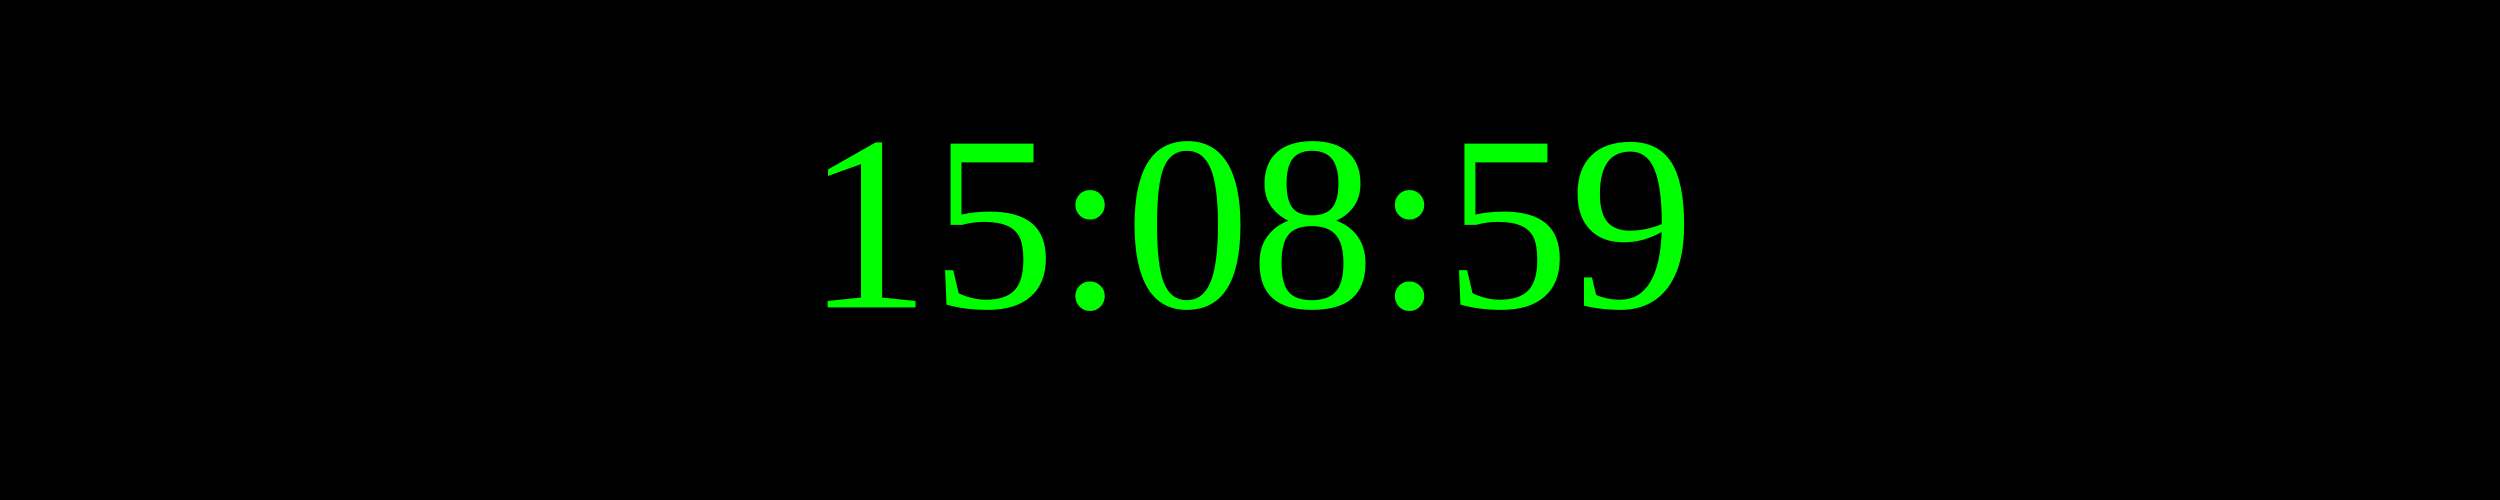
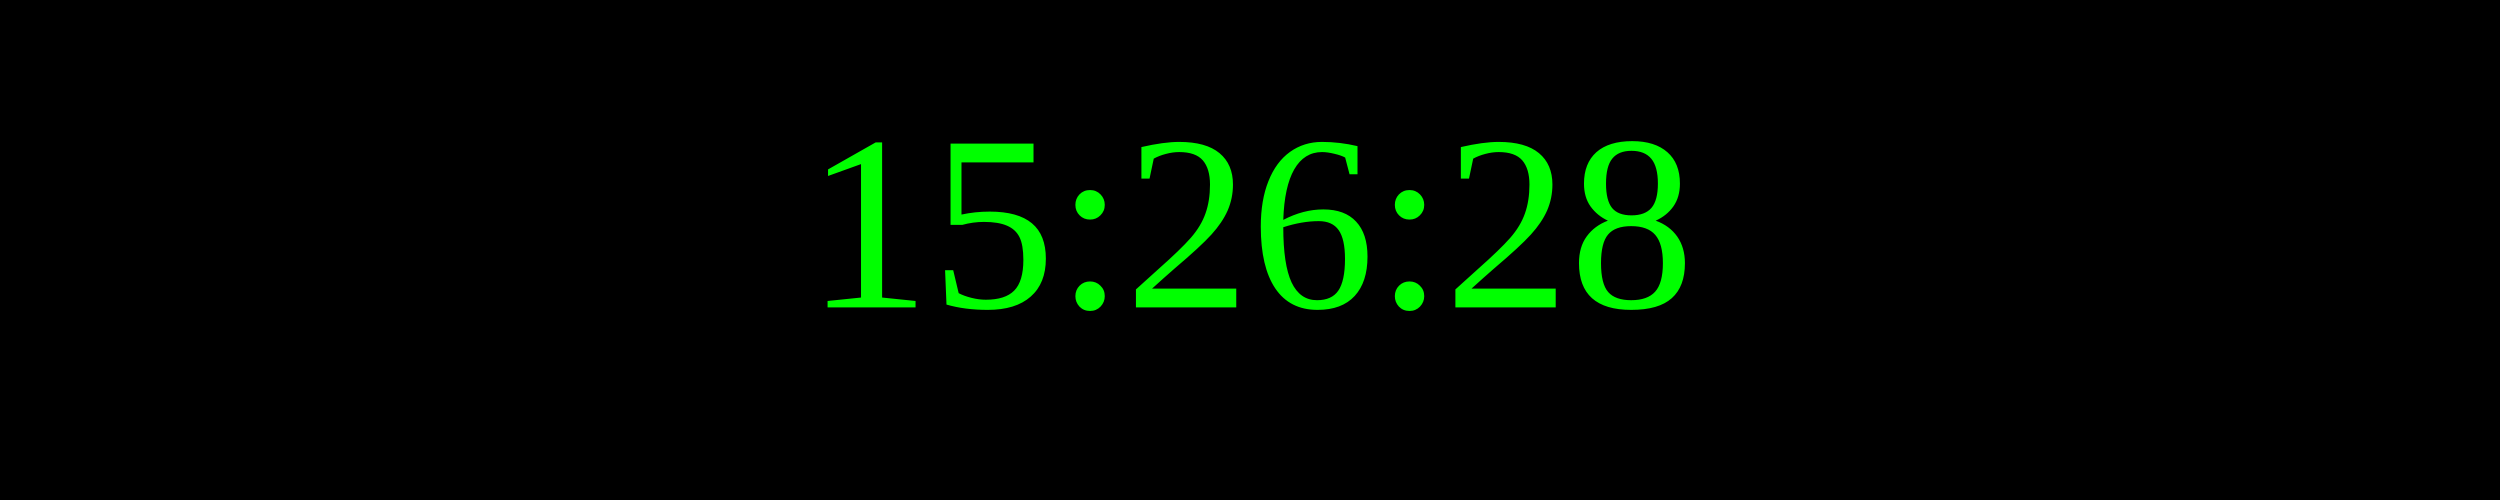
<svg xmlns="http://www.w3.org/2000/svg" width="250" height="50">
  <rect width="100%" height="100%" fill="black" />
  <text x="50%" y="50%" font-size="25" fill="lime" text-anchor="middle" dominant-baseline="middle">
- 15:08:59
+ 15:26:28
</text>
</svg>
